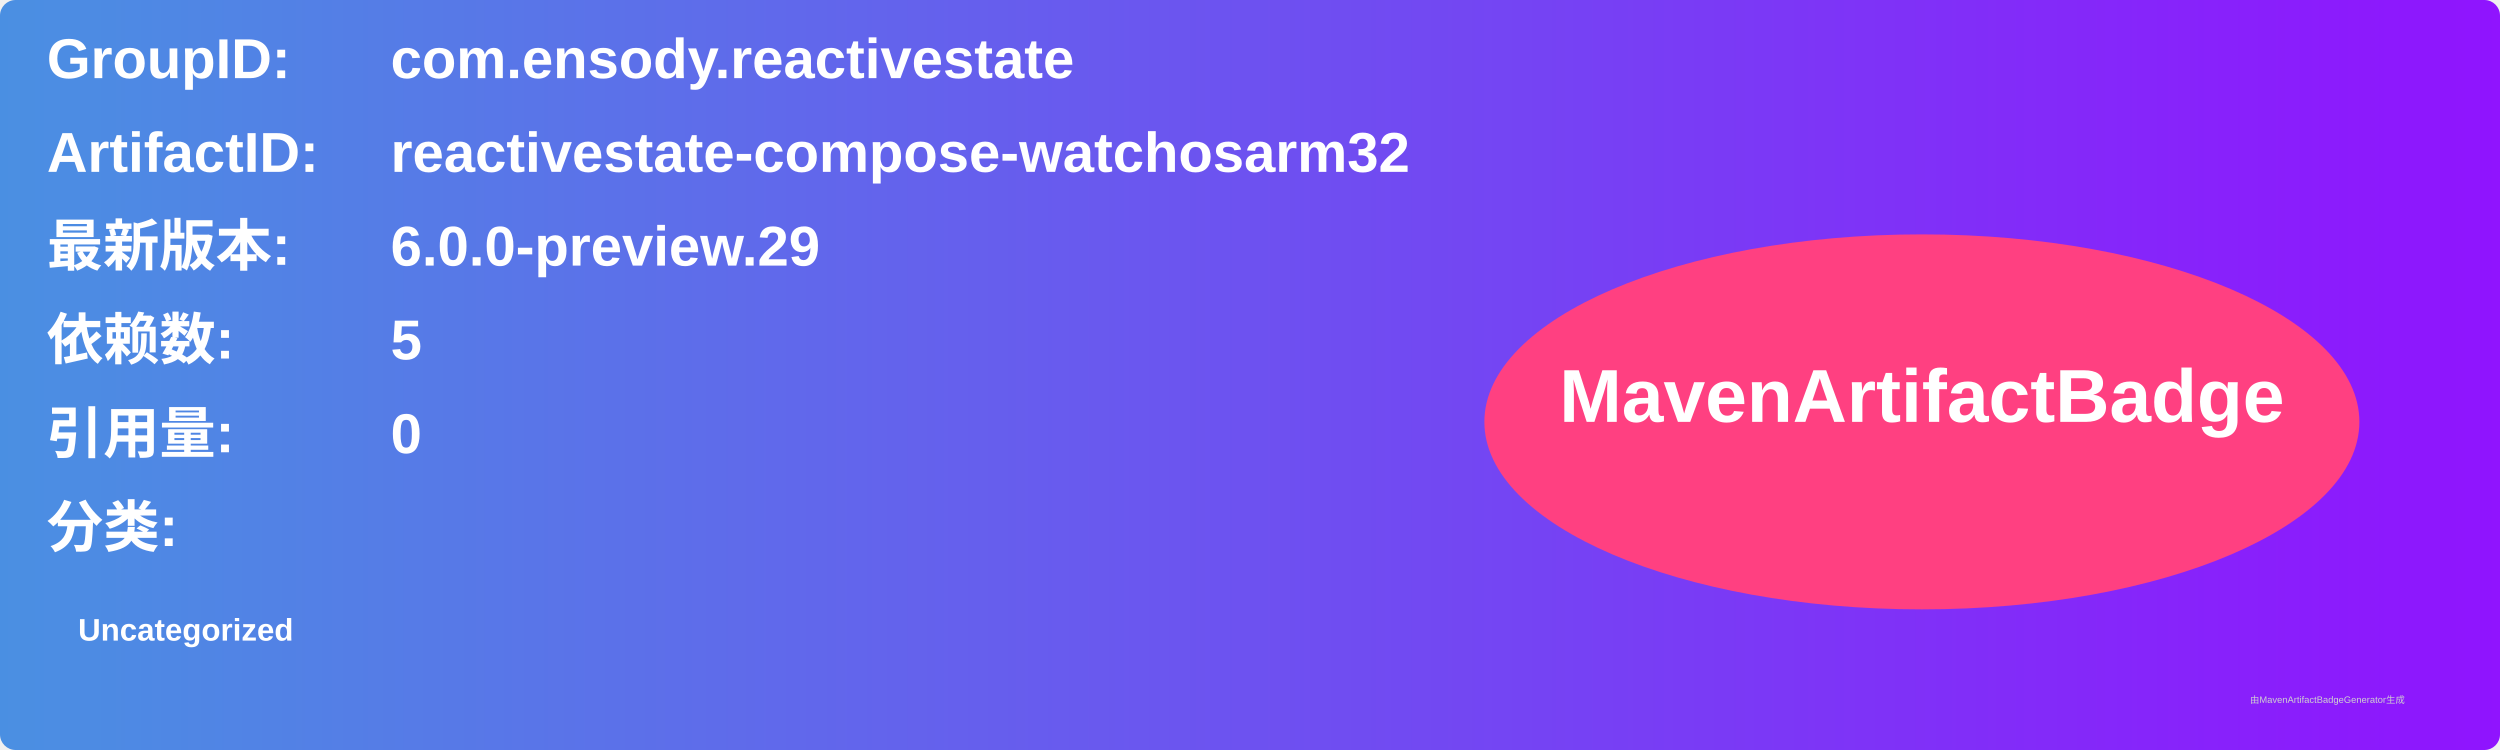
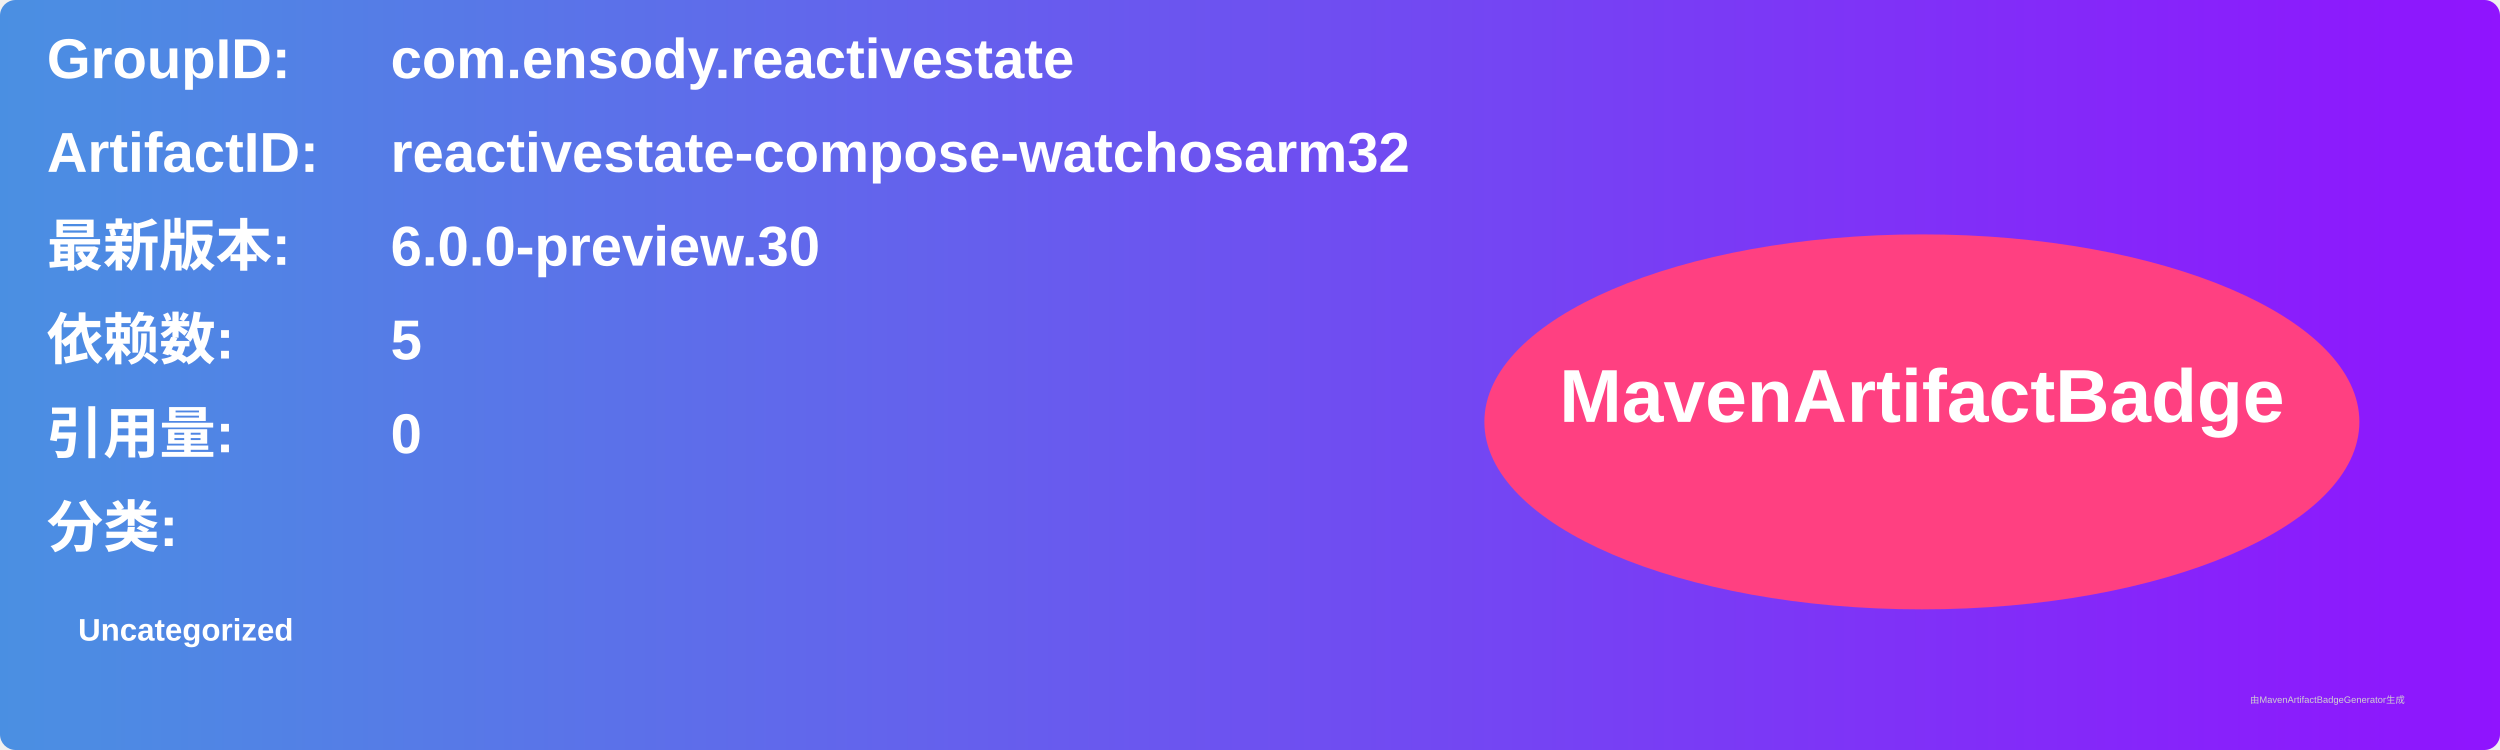
<svg xmlns="http://www.w3.org/2000/svg" width="800" height="240" viewBox="0 0 800 240">
  <linearGradient id="grad" x1="0%" y1="0%" x2="100%" y2="0%">
    <stop offset="0%" stop-color="#4a90e2" />
    <stop offset="100%" stop-color="#9013fe" />
  </linearGradient>
  <rect width="100%" height="100%" rx="5" ry="5" fill="url(#grad)" />
  <g transform="translate(15, 15)">
    <text x="0" y="10" font-family="Arial" font-size="18" fill="white" font-weight="bold" width="260">GroupID:</text>
    <text x="110" y="10" font-family="Arial" font-size="18" fill="white" font-weight="bold" width="460">com.ensody.reactivestate</text>
    <text x="0" y="40" font-family="Arial" font-size="18" fill="white" font-weight="bold" width="260">ArtifactID:</text>
    <text x="110" y="40" font-family="Arial" font-size="18" fill="white" font-weight="bold" width="460">reactivestate-compose-watchosarm32</text>
    <text x="0" y="70" font-family="Arial" font-size="18" fill="white" font-weight="bold">最新版本:</text>
    <text x="110" y="70" font-family="Arial" font-size="18" fill="white" font-weight="bold">
-       <tspan font-weight="bold">6.0.0-preview.29</tspan>
+       <tspan font-weight="bold">6.0.0-preview.30</tspan>
    </text>
    <text x="0" y="100" font-family="Arial" font-size="18" fill="white" font-weight="bold">依赖数: </text>
    <text x="110" y="100" font-family="Arial" font-size="18" fill="white">
      <tspan font-weight="bold">5</tspan>
    </text>
    <text x="0" y="130" font-family="Arial" font-size="18" fill="white" font-weight="bold">引用量: </text>
    <text x="110" y="130" font-family="Arial" font-size="18" fill="white">
      <tspan font-weight="bold">0</tspan>
    </text>
    <text x="0" y="160" font-family="Arial" font-size="18" fill="white" font-weight="bold">分类:</text>
    <text x="10" y="190" font-family="Arial" font-size="10" fill="white">
      <tspan font-weight="bold">Uncategorized</tspan>
    </text>
    <ellipse cx="600" cy="120" rx="140" ry="60" fill="#ff4081" />
    <text x="600" y="120" text-anchor="middle" font-family="Arial" font-size="24" fill="white" font-weight="bold">MavenArtifactBadge</text>
  </g>
  <text x="720" y="225" font-family="Arial" font-size="3" fill="#d0d0d0">由MavenArtifactBadgeGenerator生成</text>
</svg>
